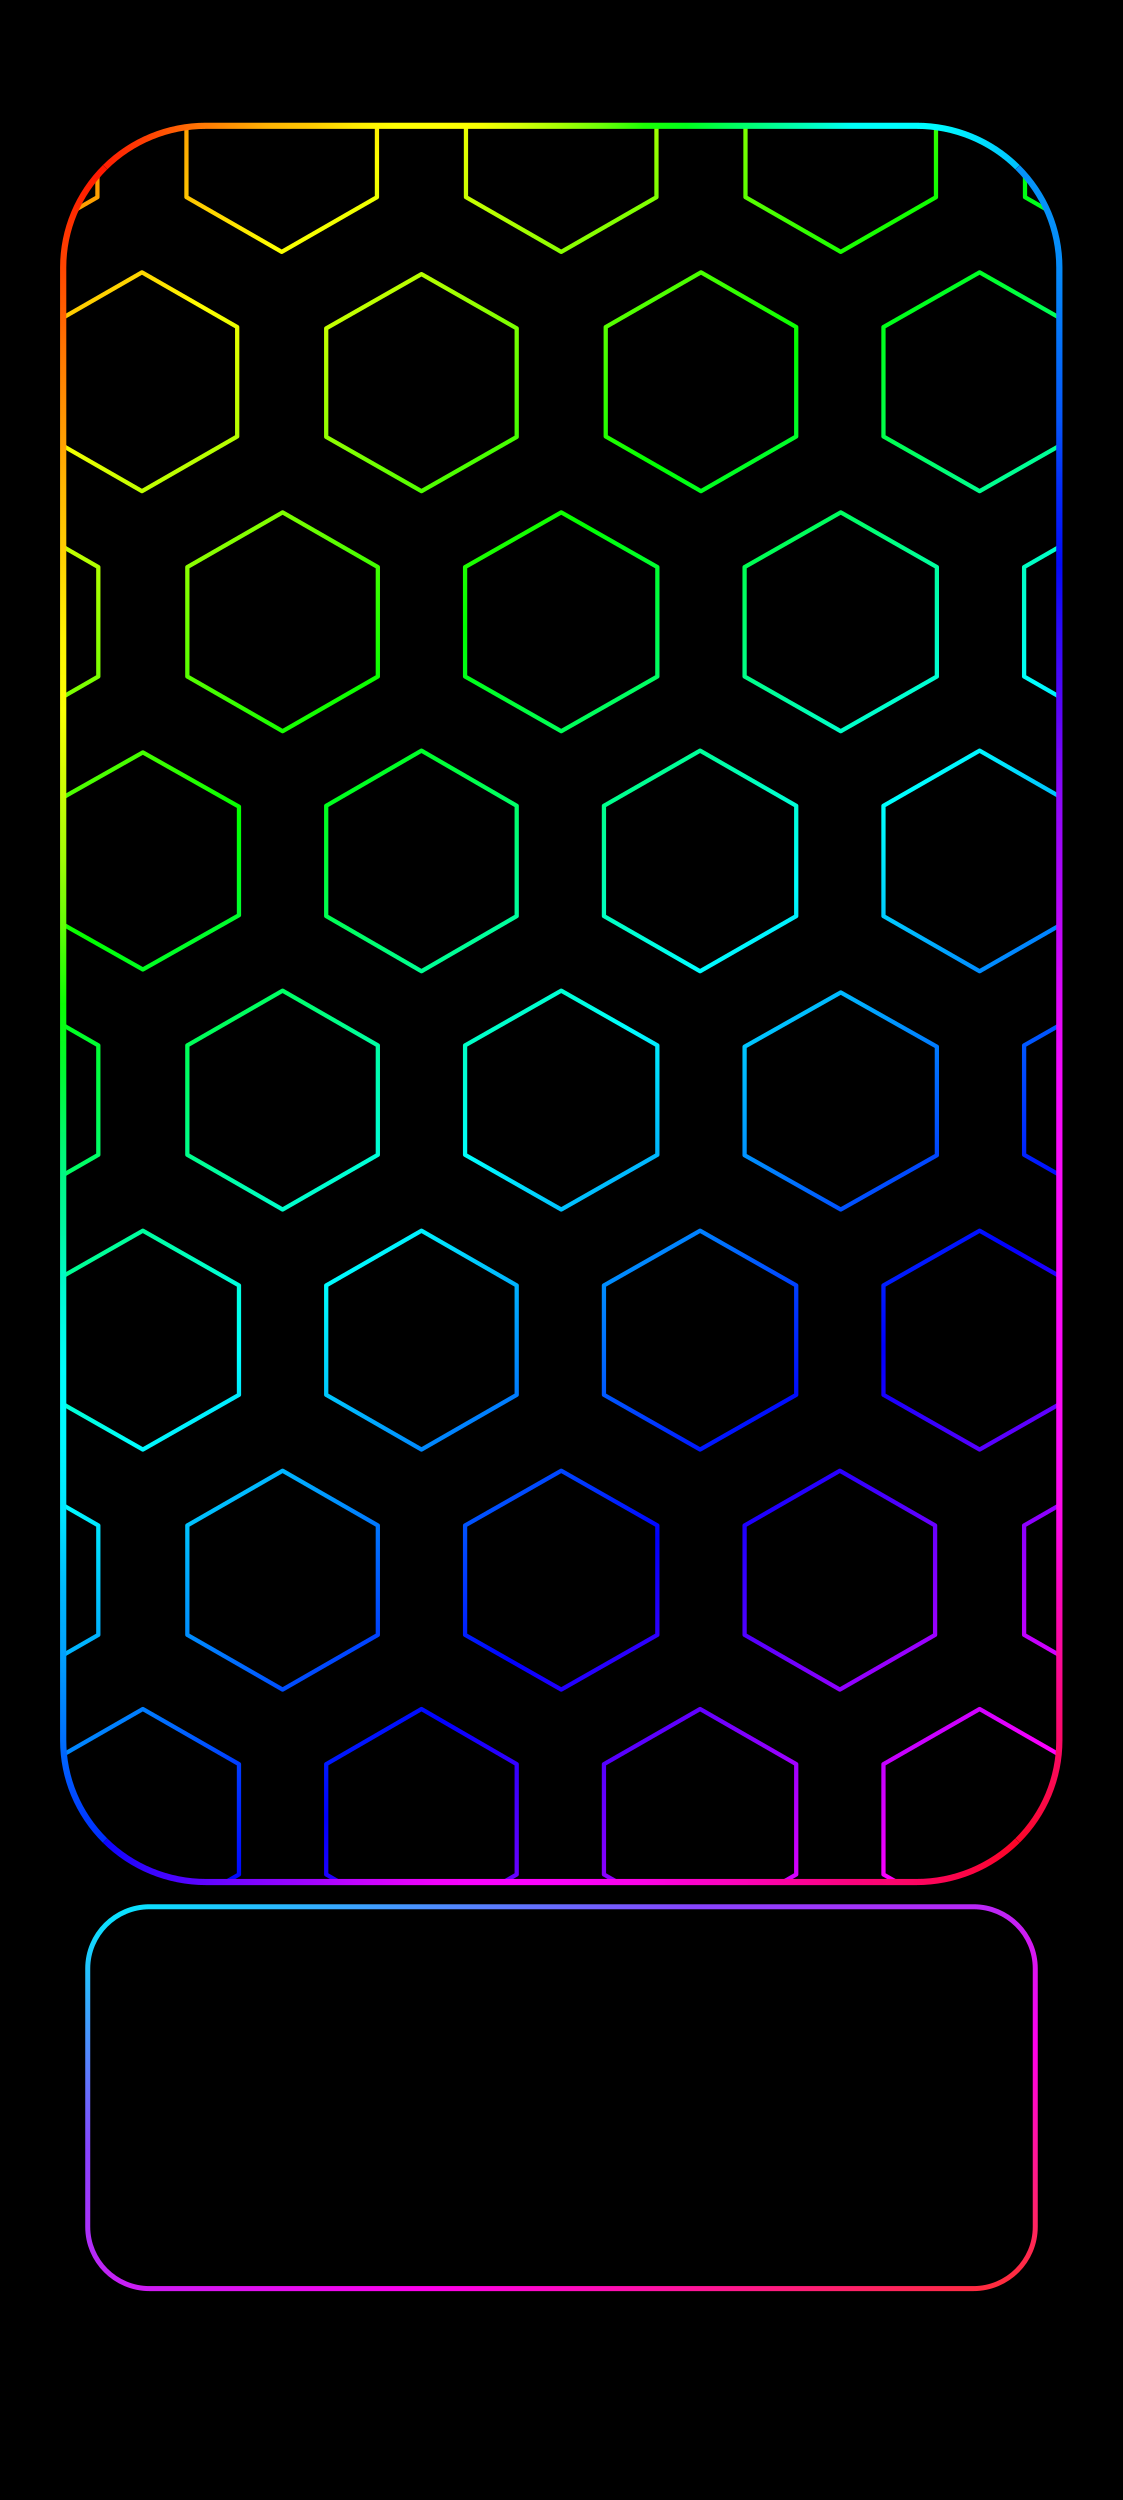
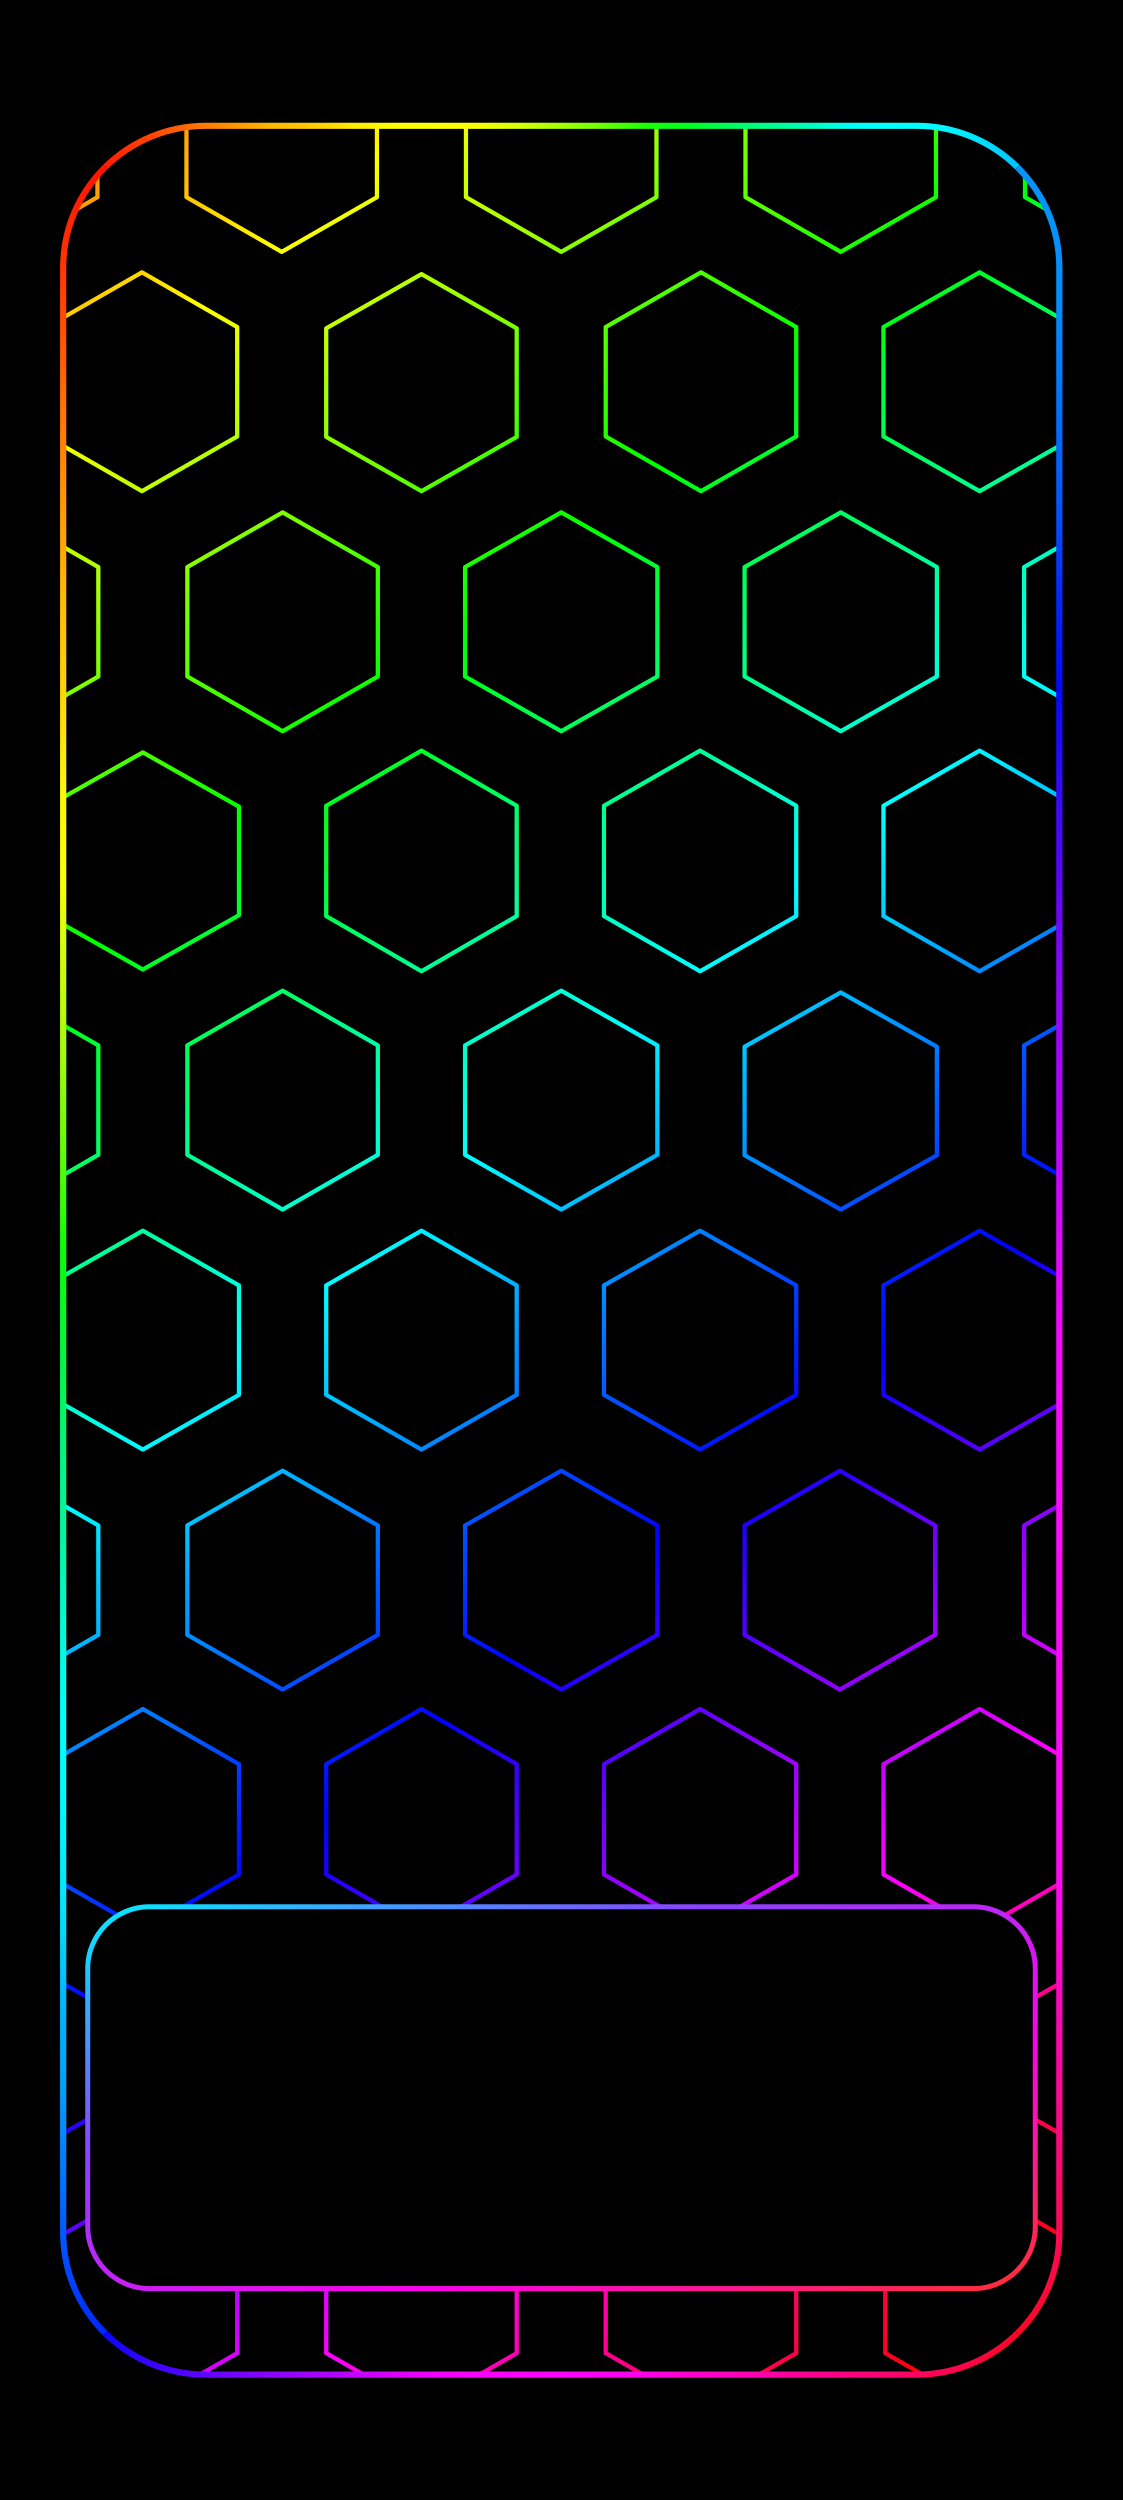
<svg xmlns="http://www.w3.org/2000/svg" width="1344" height="2992" viewBox="0 0 1344 2992" data-frame-layout="continuous-grid">
  <defs>
    <linearGradient id="rainbow" gradientUnits="userSpaceOnUse" x1="0" y1="0" x2="1145.099" y2="1346.605">
      <stop offset="0" stop-color="#ff007e" />
      <stop offset="0.065" stop-color="#ff0000" />
      <stop offset="0.196" stop-color="#ffff00" />
      <stop offset="0.328" stop-color="#00ff00" />
      <stop offset="0.459" stop-color="#00ffff" />
      <stop offset="0.59" stop-color="#0000ff" />
      <stop offset="0.722" stop-color="#ff00ff" />
      <stop offset="0.853" stop-color="#ff0000" />
      <stop offset="0.984" stop-color="#ffff00" />
      <stop offset="1" stop-color="#e0ff00" />
-     </linearGradient>
-     <linearGradient id="home-outline" x1="0%" y1="0%" x2="100%" y2="100%">
-       <stop offset="0" stop-color="#00efff" />
-       <stop offset=".32" stop-color="#8844ff" />
-       <stop offset=".68" stop-color="#ff00ec" />
-       <stop offset="1" stop-color="#ff3030" />
    </linearGradient>
    <linearGradient id="frame-top" gradientUnits="userSpaceOnUse" x1="26.88" y1="26.88" x2="1317.12" y2="26.88">
      <stop offset="0" stop-color="#ff0601" />
      <stop offset="0.042" stop-color="#ff1e02" />
      <stop offset="0.083" stop-color="#ff4003" />
      <stop offset="0.125" stop-color="#ff6a04" />
      <stop offset="0.167" stop-color="#ff9103" />
      <stop offset="0.208" stop-color="#ffb504" />
      <stop offset="0.25" stop-color="#ffcb01" />
      <stop offset="0.292" stop-color="#ffeb02" />
      <stop offset="0.333" stop-color="#ffff03" />
      <stop offset="0.375" stop-color="#ffff05" />
      <stop offset="0.417" stop-color="#f9ff02" />
      <stop offset="0.458" stop-color="#d5ff07" />
      <stop offset="0.5" stop-color="#a4ff03" />
      <stop offset="0.542" stop-color="#69ff07" />
      <stop offset="0.583" stop-color="#1cff04" />
      <stop offset="0.625" stop-color="#00ff1b" />
      <stop offset="0.667" stop-color="#00ff57" />
      <stop offset="0.708" stop-color="#00ff8c" />
      <stop offset="0.75" stop-color="#00ffbf" />
      <stop offset="0.792" stop-color="#00fff7" />
      <stop offset="0.833" stop-color="#00ffff" />
      <stop offset="0.875" stop-color="#00fbff" />
      <stop offset="0.917" stop-color="#00e4ff" />
      <stop offset="0.958" stop-color="#00c0ff" />
      <stop offset="1" stop-color="#0693fb" />
    </linearGradient>
-     <linearGradient id="frame-right" gradientUnits="userSpaceOnUse" x1="1317.12" y1="26.88" x2="1317.12" y2="2321.487">
+     <linearGradient id="frame-right" gradientUnits="userSpaceOnUse" x1="1317.12" y1="26.88" x2="1317.12" y2="2965.12">
      <stop offset="0" stop-color="#0793fb" />
      <stop offset="0.042" stop-color="#0692f8" />
      <stop offset="0.083" stop-color="#068af9" />
      <stop offset="0.125" stop-color="#0571f9" />
      <stop offset="0.167" stop-color="#0656f9" />
      <stop offset="0.208" stop-color="#042af9" />
      <stop offset="0.25" stop-color="#030af9" />
      <stop offset="0.292" stop-color="#310af9" />
      <stop offset="0.333" stop-color="#5905f8" />
      <stop offset="0.375" stop-color="#8608f9" />
      <stop offset="0.417" stop-color="#a407f9" />
      <stop offset="0.458" stop-color="#bf07f9" />
      <stop offset="0.5" stop-color="#df08f9" />
      <stop offset="0.542" stop-color="#f309fa" />
      <stop offset="0.583" stop-color="#f70bf9" />
      <stop offset="0.625" stop-color="#fa0df7" />
      <stop offset="0.667" stop-color="#fa0af6" />
      <stop offset="0.708" stop-color="#fa09f6" />
      <stop offset="0.75" stop-color="#fa0cf3" />
      <stop offset="0.792" stop-color="#fb09e7" />
      <stop offset="0.833" stop-color="#fa07be" />
      <stop offset="0.875" stop-color="#fa0995" />
      <stop offset="0.917" stop-color="#fa0969" />
      <stop offset="0.958" stop-color="#fb0943" />
      <stop offset="1" stop-color="#fc0509" />
    </linearGradient>
-     <linearGradient id="frame-bottom" gradientUnits="userSpaceOnUse" x1="26.88" y1="2321.487" x2="1317.12" y2="2321.487">
+     <linearGradient id="frame-bottom" gradientUnits="userSpaceOnUse" x1="26.88" y1="2965.12" x2="1317.12" y2="2965.12">
      <stop offset="0" stop-color="#0016ff" />
      <stop offset="0.042" stop-color="#0b05ff" />
      <stop offset="0.083" stop-color="#3604fe" />
      <stop offset="0.125" stop-color="#5304ff" />
      <stop offset="0.167" stop-color="#7005ff" />
      <stop offset="0.208" stop-color="#8a04ff" />
      <stop offset="0.25" stop-color="#a204fe" />
      <stop offset="0.292" stop-color="#c004ff" />
      <stop offset="0.333" stop-color="#da03fc" />
      <stop offset="0.375" stop-color="#f202fc" />
      <stop offset="0.417" stop-color="#f903fd" />
      <stop offset="0.458" stop-color="#fb03fe" />
      <stop offset="0.5" stop-color="#fc03fb" />
      <stop offset="0.542" stop-color="#fa03f2" />
      <stop offset="0.583" stop-color="#fb03e6" />
      <stop offset="0.625" stop-color="#fb02cf" />
      <stop offset="0.667" stop-color="#fb04be" />
      <stop offset="0.708" stop-color="#fb03a9" />
      <stop offset="0.75" stop-color="#fb0392" />
      <stop offset="0.792" stop-color="#fa037d" />
      <stop offset="0.833" stop-color="#fc066d" />
      <stop offset="0.875" stop-color="#fc0557" />
      <stop offset="0.917" stop-color="#fd0541" />
      <stop offset="0.958" stop-color="#fd0526" />
      <stop offset="1" stop-color="#fe0206" />
    </linearGradient>
-     <linearGradient id="frame-left" gradientUnits="userSpaceOnUse" x1="26.88" y1="26.88" x2="26.88" y2="2321.487">
+     <linearGradient id="frame-left" gradientUnits="userSpaceOnUse" x1="26.88" y1="26.88" x2="26.88" y2="2965.12">
      <stop offset="0" stop-color="#ff0502" />
      <stop offset="0.042" stop-color="#ff2500" />
      <stop offset="0.083" stop-color="#ff4800" />
      <stop offset="0.125" stop-color="#ff7301" />
      <stop offset="0.167" stop-color="#ff9602" />
      <stop offset="0.208" stop-color="#ffb802" />
      <stop offset="0.25" stop-color="#ffd402" />
      <stop offset="0.292" stop-color="#fff404" />
      <stop offset="0.333" stop-color="#fbff05" />
      <stop offset="0.375" stop-color="#cffd05" />
      <stop offset="0.417" stop-color="#a1fc06" />
      <stop offset="0.458" stop-color="#5ffd06" />
      <stop offset="0.5" stop-color="#0bfe04" />
      <stop offset="0.542" stop-color="#00f936" />
      <stop offset="0.583" stop-color="#00f776" />
      <stop offset="0.625" stop-color="#00f79f" />
      <stop offset="0.667" stop-color="#00fad5" />
      <stop offset="0.708" stop-color="#00fefd" />
      <stop offset="0.75" stop-color="#00f8ff" />
      <stop offset="0.792" stop-color="#00e4ff" />
      <stop offset="0.833" stop-color="#00b9fd" />
      <stop offset="0.875" stop-color="#019dfd" />
      <stop offset="0.917" stop-color="#0071fd" />
      <stop offset="0.958" stop-color="#0042fe" />
      <stop offset="1" stop-color="#0013ff" />
    </linearGradient>
    <clipPath id="rgb-frame-clip">
-       <rect x="26.88" y="26.88" width="1290.24" height="2294.607" rx="185" />
+       <rect x="26.88" y="26.88" width="1290.24" height="2938.24" rx="185" />
    </clipPath>
+     <linearGradient id="home-outline" x1="0%" y1="0%" x2="100%" y2="100%">
+       <stop offset="0" stop-color="#00efff" />
+       <stop offset=".32" stop-color="#8844ff" />
+       <stop offset=".68" stop-color="#ff00ec" />
+       <stop offset="1" stop-color="#ff3030" />
+     </linearGradient>
  </defs>
  <rect width="1344" height="2992" fill="#000" />
-   <g>
-     <g id="android-wallpaper-inset" transform="translate(50.788 125.928) scale(0.924 0.916)">
-       <g clip-path="url(#rgb-frame-clip)">
-         <g transform="translate(50 50) scale(2.306 2.306) translate(-357.295 -0)">
-           <path d="M313,-62.586L366.5,-31.586L366.5,30.414L313,61.414L259.5,30.414L259.5,-31.586ZM470,-62.586L523.5,-31.586L523.5,30.414L470,61.414L416.5,30.414L416.5,-31.586ZM627,-62.586L680.5,-31.586L680.5,30.414L627,61.414L573.5,30.414L573.5,-31.586ZM784,-62.586L837.5,-31.586L837.5,30.414L784,61.414L730.5,30.414L730.5,-31.586ZM941,-62.586L994.5,-31.586L994.5,30.414L941,61.414L887.5,30.414L887.5,-31.586ZM391.5,73L445,104L445,166L391.5,197L338,166L338,104ZM548.5,74L602,104.75L602,166.25L548.5,197L495,166.25L495,104.75ZM705.5,73L759,104L759,166L705.5,197L652,166L652,104ZM862,73L916,104L916,166L862,197L808,166L808,104ZM313.5,209L367,240L367,302L313.5,333L260,302L260,240ZM470.5,209L524,240L524,302L470.5,333L417,302L417,240ZM627,209L681,240L681,302L627,333L573,302L573,240ZM784,209L838,240L838,302L784,333L730,302L730,240ZM940.5,209L994,240L994,302L940.5,333L887,302L887,240ZM392,345L446,375.75L446,437.25L392,468L338,437.25L338,375.75ZM548.5,344L602,375.25L602,437.75L548.5,469L495,437.75L495,375.25ZM705,344L759,375.25L759,437.75L705,469L651,437.75L651,375.25ZM862,344L916,375.25L916,437.75L862,469L808,437.75L808,375.25ZM313.5,480L367,511L367,573L313.5,604L260,573L260,511ZM470.5,480L524,511L524,573L470.5,604L417,573L417,511ZM627,480L681,511L681,573L627,604L573,573L573,511ZM784,481L838,511.75L838,573.25L784,604L730,573.25L730,511.75ZM941,480L995,511L995,573L941,604L887,573L887,511ZM392,616L446,647L446,709L392,740L338,709L338,647ZM548.5,616L602,647L602,709L548.5,740L495,709L495,647ZM705,616L759,647L759,709L705,740L651,709L651,647ZM862,616L916,647L916,709L862,740L808,709L808,647ZM313.5,752L367,783L367,845L313.5,876L260,845L260,783ZM470.5,752L524,783L524,845L470.5,876L417,845L417,783ZM627,752L681,783L681,845L627,876L573,845L573,783ZM783.5,752L837,783L837,845L783.5,876L730,845L730,783ZM940.5,752L994,783L994,845L940.5,876L887,845L887,783ZM392,887L446,918.25L446,980.75L392,1012L338,980.75L338,918.25ZM548.5,887L602,918.25L602,980.75L548.5,1012L495,980.75L495,918.25ZM705,887L759,918.25L759,980.75L705,1012L651,980.75L651,918.25ZM862,887L916,918.25L916,980.75L862,1012L808,980.75L808,918.25ZM313.5,1023L367,1054L367,1116L313.5,1147L260,1116L260,1054ZM470.5,1023L524,1054.25L524,1116.75L470.5,1148L417,1116.75L417,1054.25ZM627,1023L681,1054L681,1116L627,1147L573,1116L573,1054ZM784,1023L838,1054L838,1116L784,1147L730,1116L730,1054ZM941,1023L995,1054L995,1116L941,1147L887,1116L887,1054ZM391.5,1158.954L445,1189.954L445,1251.954L391.5,1282.954L338,1251.954L338,1189.954ZM548.5,1158.954L602,1189.954L602,1251.954L548.5,1282.954L495,1251.954L495,1189.954ZM705.5,1158.954L759,1189.954L759,1251.954L705.5,1282.954L652,1251.954L652,1189.954ZM862.5,1158.954L916,1189.954L916,1251.954L862.5,1282.954L809,1251.954L809,1189.954Z" fill="none" stroke="url(#rainbow)" stroke-width="2.4" stroke-linejoin="round" />
-         </g>
+   <g id="android-wallpaper-inset" transform="translate(50.788 125.928) scale(0.924 0.916)">
+     <g clip-path="url(#rgb-frame-clip)">
+       <g transform="translate(50 50) scale(2.306 2.306) translate(-357.295 -0)">
+         <path d="M313,-62.586L366.5,-31.586L366.5,30.414L313,61.414L259.5,30.414L259.5,-31.586ZM470,-62.586L523.5,-31.586L523.5,30.414L470,61.414L416.5,30.414L416.5,-31.586ZM627,-62.586L680.5,-31.586L680.5,30.414L627,61.414L573.5,30.414L573.5,-31.586ZM784,-62.586L837.5,-31.586L837.5,30.414L784,61.414L730.5,30.414L730.5,-31.586ZM941,-62.586L994.5,-31.586L994.5,30.414L941,61.414L887.5,30.414L887.5,-31.586ZM391.5,73L445,104L445,166L391.5,197L338,166L338,104ZM548.5,74L602,104.75L602,166.25L548.5,197L495,166.25L495,104.75ZM705.5,73L759,104L759,166L705.5,197L652,166L652,104ZM862,73L916,104L916,166L862,197L808,166L808,104ZM313.5,209L367,240L367,302L313.5,333L260,302L260,240ZM470.5,209L524,240L524,302L470.5,333L417,302L417,240ZM627,209L681,240L681,302L627,333L573,302L573,240ZM784,209L838,240L838,302L784,333L730,302L730,240ZM940.5,209L994,240L994,302L940.5,333L887,302L887,240ZM392,345L446,375.75L446,437.25L392,468L338,437.25L338,375.75ZM548.5,344L602,375.25L602,437.75L548.5,469L495,437.75L495,375.25ZM705,344L759,375.25L759,437.75L705,469L651,437.75L651,375.25ZM862,344L916,375.25L916,437.75L862,469L808,437.75L808,375.25ZM313.5,480L367,511L367,573L313.5,604L260,573L260,511ZM470.5,480L524,511L524,573L470.5,604L417,573L417,511ZM627,480L681,511L681,573L627,604L573,573L573,511ZM784,481L838,511.75L838,573.25L784,604L730,573.25L730,511.75ZM941,480L995,511L995,573L941,604L887,573L887,511ZM392,616L446,647L446,709L392,740L338,709L338,647ZM548.5,616L602,647L602,709L548.5,740L495,709L495,647ZM705,616L759,647L759,709L705,740L651,709L651,647ZM862,616L916,647L916,709L862,740L808,709L808,647ZM313.5,752L367,783L367,845L313.5,876L260,845L260,783ZM470.5,752L524,783L524,845L470.5,876L417,845L417,783ZM627,752L681,783L681,845L627,876L573,845L573,783ZM783.5,752L837,783L837,845L783.5,876L730,845L730,783ZM940.5,752L994,783L994,845L940.5,876L887,845L887,783ZM392,887L446,918.25L446,980.75L392,1012L338,980.75L338,918.25ZM548.5,887L602,918.25L602,980.75L548.5,1012L495,980.75L495,918.25ZM705,887L759,918.25L759,980.75L705,1012L651,980.75L651,918.25ZM862,887L916,918.25L916,980.75L862,1012L808,980.75L808,918.25ZM313.5,1023L367,1054L367,1116L313.5,1147L260,1116L260,1054ZM470.5,1023L524,1054.25L524,1116.75L470.5,1148L417,1116.75L417,1054.25ZM627,1023L681,1054L681,1116L627,1147L573,1116L573,1054ZM784,1023L838,1054L838,1116L784,1147L730,1116L730,1054ZM941,1023L995,1054L995,1116L941,1147L887,1116L887,1054ZM391.5,1158.954L445,1189.954L445,1251.954L391.5,1282.954L338,1251.954L338,1189.954ZM548.5,1158.954L602,1189.954L602,1251.954L548.5,1282.954L495,1251.954L495,1189.954ZM705.5,1158.954L759,1189.954L759,1251.954L705.5,1282.954L652,1251.954L652,1189.954ZM862.5,1158.954L916,1189.954L916,1251.954L862.5,1282.954L809,1251.954L809,1189.954Z" fill="none" stroke="url(#rainbow)" stroke-width="2.4" stroke-linejoin="round" />
      </g>
-       <path d="M81.065,81.065A185,185 0 0 1 211.88,26.88L1132.12,26.88A185,185 0 0 1 1262.935,81.065" fill="none" stroke="url(#frame-top)" stroke-width="8.064" stroke-linecap="butt" />
-       <path d="M1262.935,81.065A185,185 0 0 1 1317.12,211.88L1317.12,2136.487A185,185 0 0 1 1262.935,2267.301" fill="none" stroke="url(#frame-right)" stroke-width="8.064" stroke-linecap="butt" />
-       <path d="M1262.935,2267.301A185,185 0 0 1 1132.12,2321.487L211.88,2321.487A185,185 0 0 1 81.065,2267.301" fill="none" stroke="url(#frame-bottom)" stroke-width="8.064" stroke-linecap="butt" />
-       <path d="M81.065,2267.301A185,185 0 0 1 26.88,2136.487L26.88,211.88A185,185 0 0 1 81.065,81.065" fill="none" stroke="url(#frame-left)" stroke-width="8.064" stroke-linecap="butt" />
    </g>
+     <path d="M81.065,81.065A185,185 0 0 1 211.88,26.88L1132.12,26.88A185,185 0 0 1 1262.935,81.065" fill="none" stroke="url(#frame-top)" stroke-width="8.064" stroke-linecap="butt" />
+     <path d="M1262.935,81.065A185,185 0 0 1 1317.12,211.88L1317.12,2780.12A185,185 0 0 1 1262.935,2910.935" fill="none" stroke="url(#frame-right)" stroke-width="8.064" stroke-linecap="butt" />
+     <path d="M1262.935,2910.935A185,185 0 0 1 1132.12,2965.12L211.88,2965.12A185,185 0 0 1 81.065,2910.935" fill="none" stroke="url(#frame-bottom)" stroke-width="8.064" stroke-linecap="butt" />
+     <path d="M81.065,2910.935A185,185 0 0 1 26.88,2780.12L26.88,211.88A185,185 0 0 1 81.065,81.065" fill="none" stroke="url(#frame-left)" stroke-width="8.064" stroke-linecap="butt" />
  </g>
  <rect id="pixel-launcher-panel" x="105" y="2282" width="1134" height="457" rx="74" fill="#000" stroke="url(#home-outline)" stroke-width="6" />
</svg>
